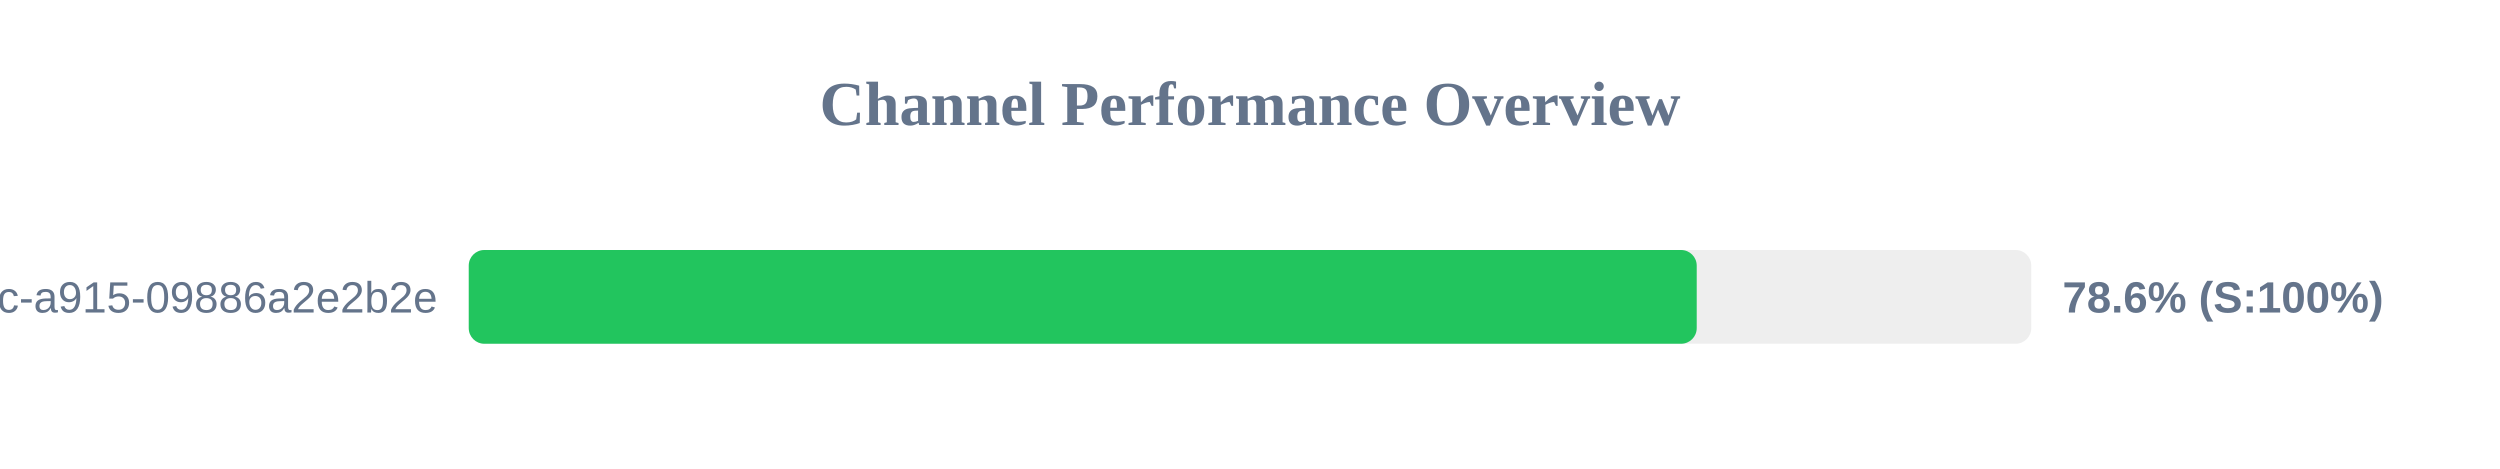
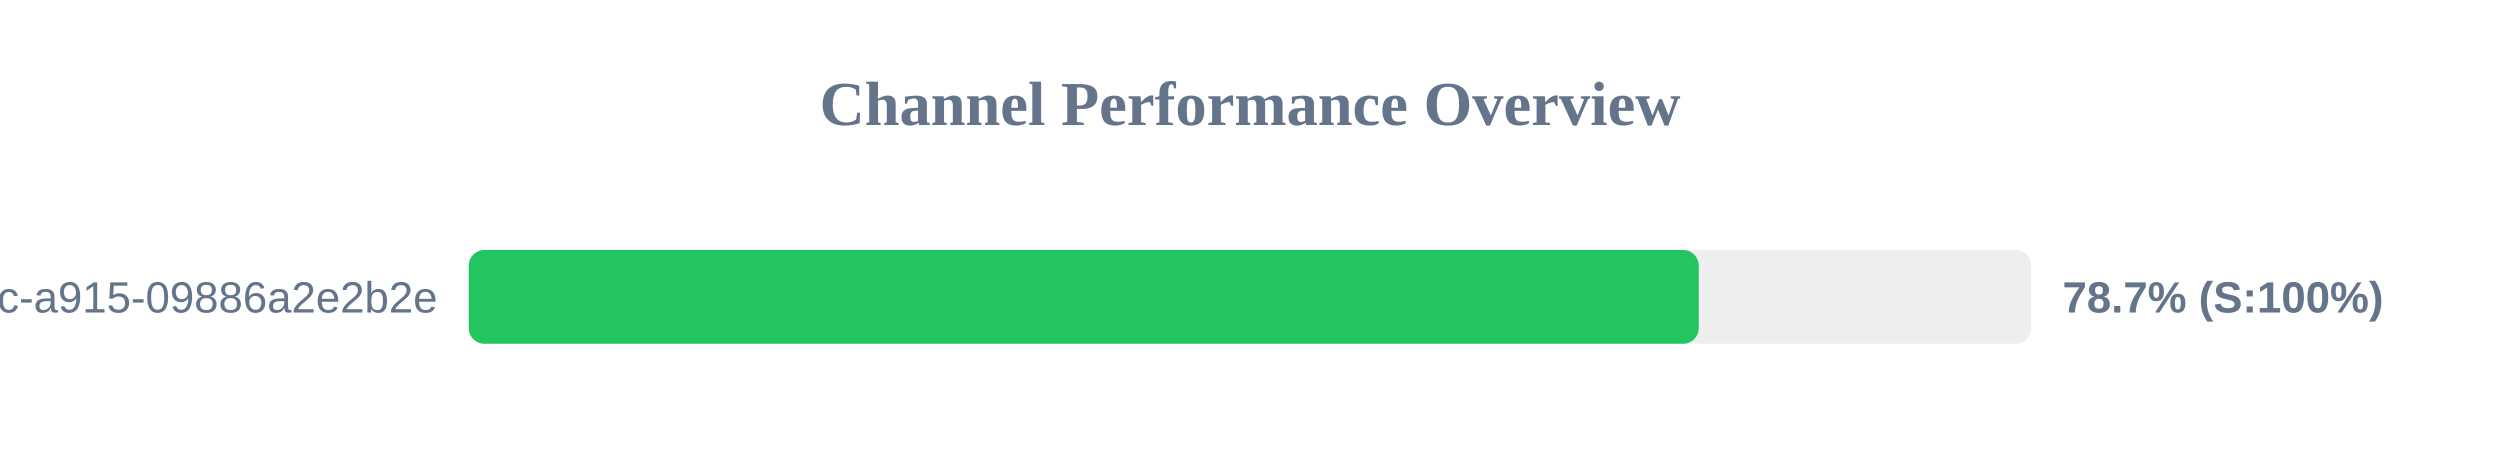
<svg xmlns="http://www.w3.org/2000/svg" width="800" height="150" version="1.1">
  <style>
        .row { font: 14px Arial; fill: #64748b; }
        .score { font: bold 14px Arial; fill: #64748b; }
    </style>
  <text x="400" y="40" text-anchor="middle" font-size="20px" font-weight="bold" fill="#64748b">Channel Performance Overview</text>
  <rect x="150" y="80" width="500" height="30" fill="#eee" rx="5" />
-   <rect x="150" y="80" width="392.95" height="30" fill="#22c55e" rx="5" />
+   <rect x="150" y="80" width="393.6" height="30" fill="#22c55e" rx="5" />
  <text x="140" y="100" text-anchor="end" class="row">?uuid=52816135-d3bc-46bc-a915-09886a2e2b2e</text>
-   <text x="660" y="100" text-anchor="start" class="score">78.6% (S:100%)</text>
+   <text x="660" y="100" text-anchor="start" class="score">78.7% (S:100%)</text>
</svg>
